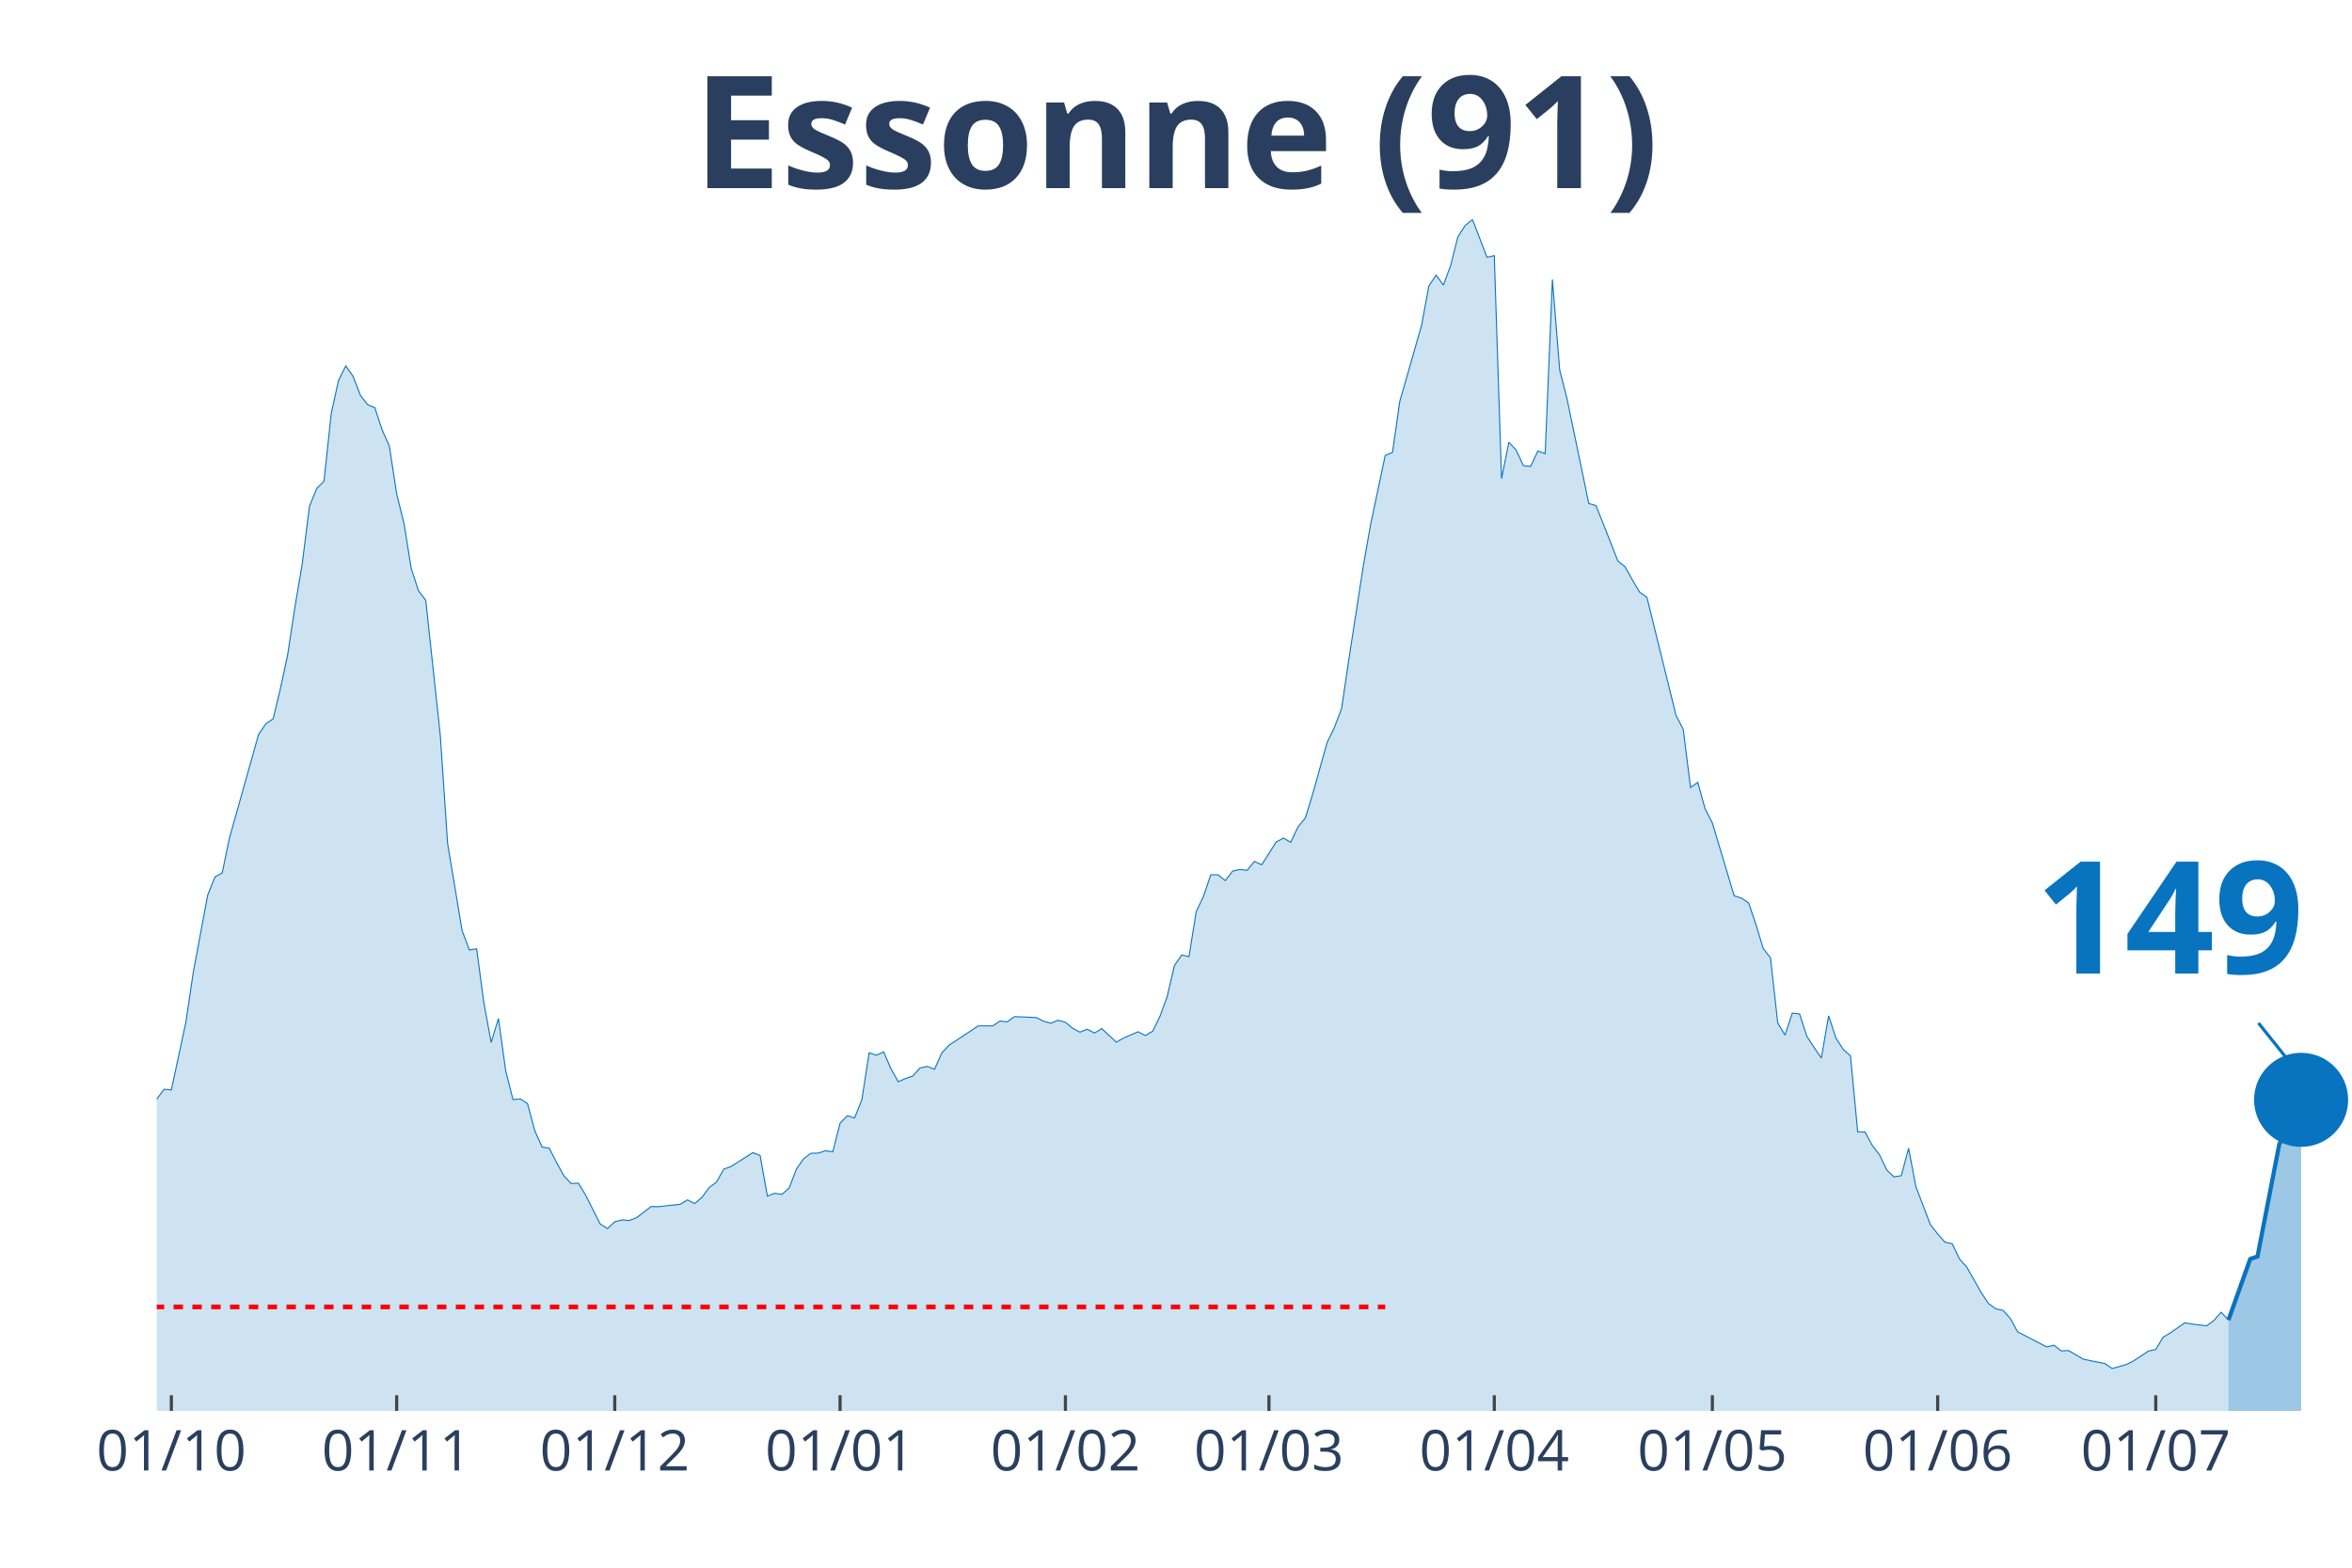
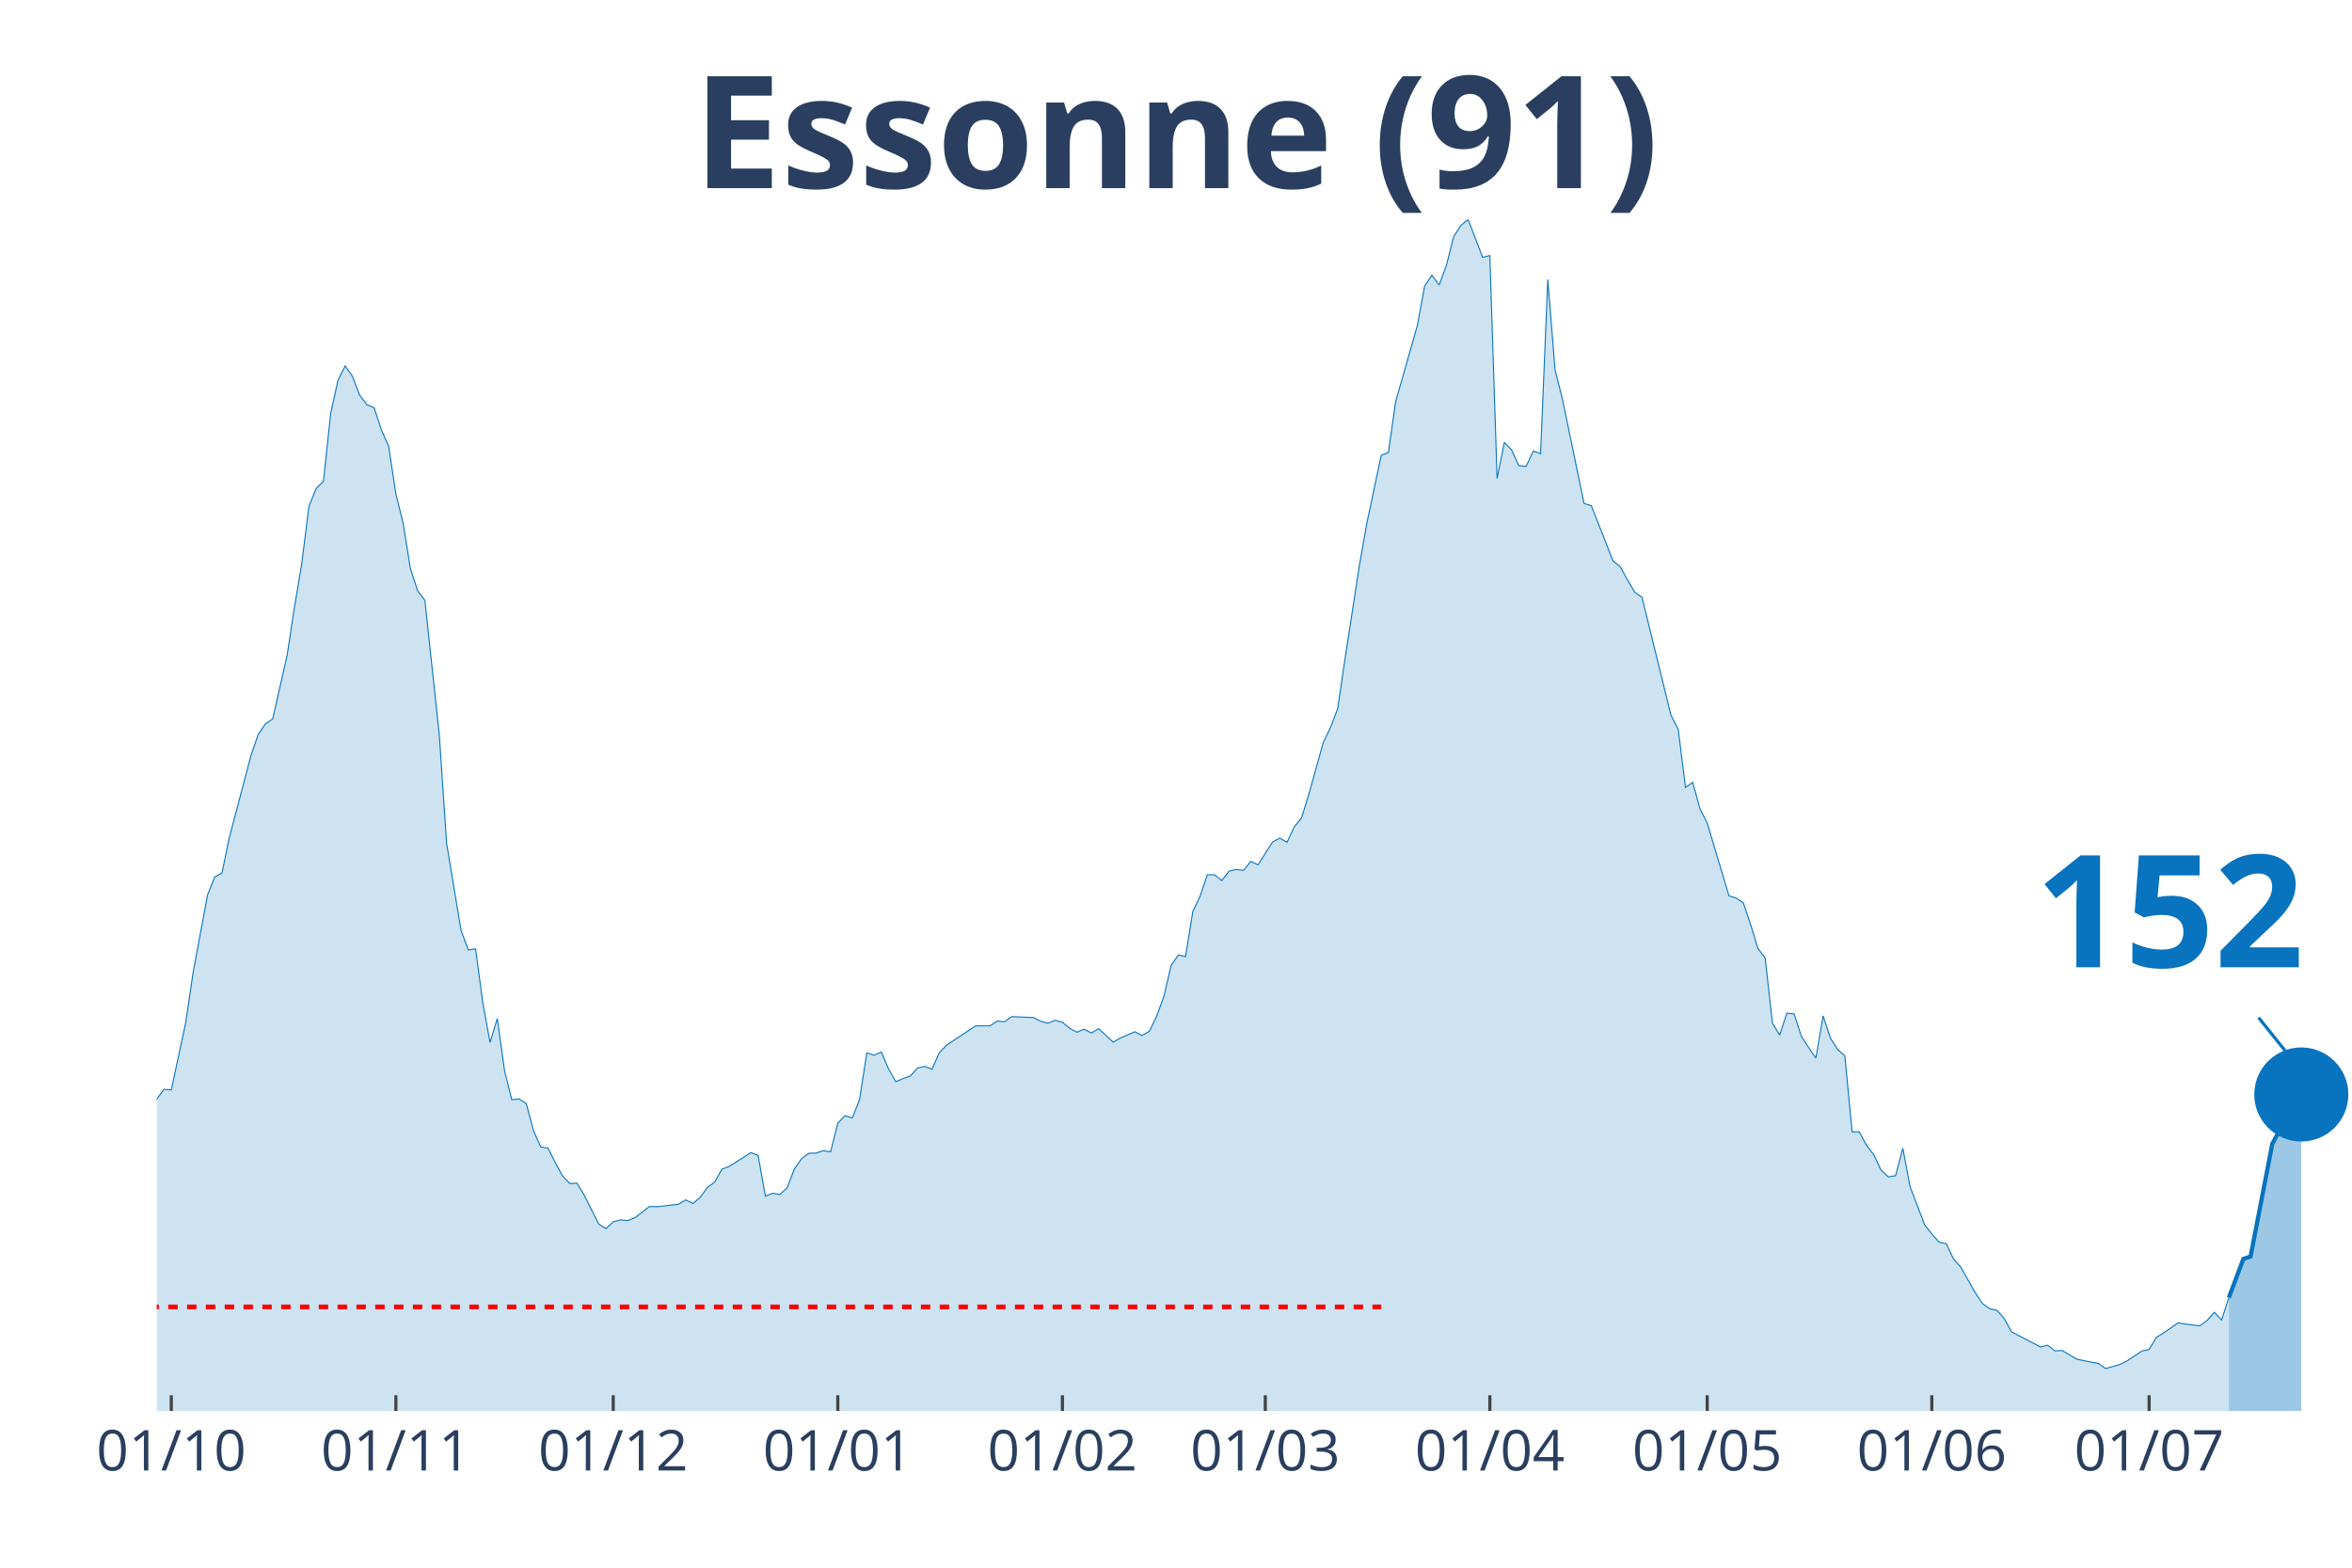
<svg xmlns="http://www.w3.org/2000/svg" class="main-svg" width="1125" height="750" style="" viewBox="0 0 750 500">
  <rect x="0" y="0" width="750" height="500" style="fill: rgb(0, 0, 0); fill-opacity: 0;" />
-   <defs id="defs-b61c29">
+   <defs id="defs-179869">
    <g class="clips">
-       <clipPath id="clipb61c29xyplot" class="plotclip">
+       <clipPath id="clip179869xyplot" class="plotclip">
        <rect width="700" height="380" />
      </clipPath>
-       <clipPath class="axesclip" id="clipb61c29x">
+       <clipPath class="axesclip" id="clip179869x">
        <rect x="50" y="0" width="700" height="500" />
      </clipPath>
-       <clipPath class="axesclip" id="clipb61c29y">
+       <clipPath class="axesclip" id="clip179869y">
        <rect x="0" y="70" width="750" height="380" />
      </clipPath>
-       <clipPath class="axesclip" id="clipb61c29xy">
+       <clipPath class="axesclip" id="clip179869xy">
        <rect x="50" y="70" width="700" height="380" />
      </clipPath>
    </g>
    <g class="gradients" />
  </defs>
  <g class="bglayer">
    <rect class="bg" x="50" y="70" width="700" height="380" style="fill: rgb(0, 0, 0); fill-opacity: 0; stroke-width: 0;" />
  </g>
  <g class="layer-below">
    <g class="imagelayer" />
    <g class="shapelayer" />
  </g>
  <g class="cartesianlayer">
    <g class="subplot xy">
      <g class="layer-subplot">
        <g class="shapelayer" />
        <g class="imagelayer" />
      </g>
      <g class="gridlayer">
        <g class="x">
-           <path class="xgrid crisp" transform="translate(54.64,0)" d="M0,70v380" style="stroke: rgb(255, 255, 255); stroke-opacity: 1; stroke-width: 1px;" />
-           <path class="xgrid crisp" transform="translate(126.49,0)" d="M0,70v380" style="stroke: rgb(255, 255, 255); stroke-opacity: 1; stroke-width: 1px;" />
-           <path class="xgrid crisp" transform="translate(196.03,0)" d="M0,70v380" style="stroke: rgb(255, 255, 255); stroke-opacity: 1; stroke-width: 1px;" />
-           <path class="xgrid crisp" transform="translate(267.88,0)" d="M0,70v380" style="stroke: rgb(255, 255, 255); stroke-opacity: 1; stroke-width: 1px;" />
-           <path class="xgrid crisp" transform="translate(339.74,0)" d="M0,70v380" style="stroke: rgb(255, 255, 255); stroke-opacity: 1; stroke-width: 1px;" />
-           <path class="xgrid crisp" transform="translate(404.64,0)" d="M0,70v380" style="stroke: rgb(255, 255, 255); stroke-opacity: 1; stroke-width: 1px;" />
-           <path class="xgrid crisp" transform="translate(476.49,0)" d="M0,70v380" style="stroke: rgb(255, 255, 255); stroke-opacity: 1; stroke-width: 1px;" />
-           <path class="xgrid crisp" transform="translate(546.03,0)" d="M0,70v380" style="stroke: rgb(255, 255, 255); stroke-opacity: 1; stroke-width: 1px;" />
-           <path class="xgrid crisp" transform="translate(617.88,0)" d="M0,70v380" style="stroke: rgb(255, 255, 255); stroke-opacity: 1; stroke-width: 1px;" />
-           <path class="xgrid crisp" transform="translate(687.42,0)" d="M0,70v380" style="stroke: rgb(255, 255, 255); stroke-opacity: 1; stroke-width: 1px;" />
+           <path class="xgrid crisp" transform="translate(54.62,0)" d="M0,70v380" style="stroke: rgb(255, 255, 255); stroke-opacity: 1; stroke-width: 1px;" />
+           <path class="xgrid crisp" transform="translate(126.24,0)" d="M0,70v380" style="stroke: rgb(255, 255, 255); stroke-opacity: 1; stroke-width: 1px;" />
+           <path class="xgrid crisp" transform="translate(195.54,0)" d="M0,70v380" style="stroke: rgb(255, 255, 255); stroke-opacity: 1; stroke-width: 1px;" />
+           <path class="xgrid crisp" transform="translate(267.16,0)" d="M0,70v380" style="stroke: rgb(255, 255, 255); stroke-opacity: 1; stroke-width: 1px;" />
+           <path class="xgrid crisp" transform="translate(338.78,0)" d="M0,70v380" style="stroke: rgb(255, 255, 255); stroke-opacity: 1; stroke-width: 1px;" />
+           <path class="xgrid crisp" transform="translate(403.47,0)" d="M0,70v380" style="stroke: rgb(255, 255, 255); stroke-opacity: 1; stroke-width: 1px;" />
+           <path class="xgrid crisp" transform="translate(475.08,0)" d="M0,70v380" style="stroke: rgb(255, 255, 255); stroke-opacity: 1; stroke-width: 1px;" />
+           <path class="xgrid crisp" transform="translate(544.39,0)" d="M0,70v380" style="stroke: rgb(255, 255, 255); stroke-opacity: 1; stroke-width: 1px;" />
+           <path class="xgrid crisp" transform="translate(616.01,0)" d="M0,70v380" style="stroke: rgb(255, 255, 255); stroke-opacity: 1; stroke-width: 1px;" />
+           <path class="xgrid crisp" transform="translate(685.31,0)" d="M0,70v380" style="stroke: rgb(255, 255, 255); stroke-opacity: 1; stroke-width: 1px;" />
        </g>
        <g class="y" />
      </g>
      <g class="zerolinelayer" />
      <path class="xlines-below" />
      <path class="ylines-below" />
      <g class="overlines-below" />
      <g class="xaxislayer-below" />
      <g class="yaxislayer-below" />
      <g class="overaxes-below" />
-       <g class="plot" transform="translate(50, 70)" clip-path="url('#clipb61c29xyplot')">
+       <g class="plot" transform="translate(50, 70)" clip-path="url('#clip179869xyplot')">
        <g class="scatterlayer mlayer">
-           <g class="trace scatter trace933010" style="stroke-miterlimit: 2;">
+           <g class="trace scatter trace881c4b" style="stroke-miterlimit: 2;">
            <g class="fills">
              <g>
-                 <path class="js-fill" d="M660.6,380L-315.23,380L-315.23,371.56L-296.69,376.18L-294.37,375.58L-273.51,375.93L-271.19,376.03L-245.7,377.39L-243.38,377.59L-192.38,376.23L-190.07,376.18L-171.52,373.26L-169.21,371.46L-139.07,364.82L-136.75,363.31L-118.21,358.08L-115.89,355.97L-104.3,354.67L-101.99,352.81L-92.72,350.95L-90.4,347.08L-78.81,334.36L-76.49,334.36L-64.9,325.66L-62.58,324.91L-60.26,325.01L-57.95,323.15L-53.31,320.13L-50.99,316.01L-48.68,313.5L-46.36,313.8L-44.04,313.5L-41.72,311.34L-37.09,307.82L-34.77,308.78L-32.45,305.16L-30.13,303.85L-27.81,303.95L-25.5,298.62L-18.54,287.26L-16.23,289.37L-11.59,288.72L-9.27,290.58L-6.95,289.93L-4.64,292.64L-2.32,288.87L0,280.53L2.32,277.41L4.64,277.61L9.27,256.05L11.59,240.37L16.23,215.48L18.54,209.7L20.86,208.4L23.18,197.24L32.45,164.26L34.77,160.85L37.09,159.29L39.4,149.69L41.72,138.88L44.04,123.65L46.36,109.93L48.68,91.48L50.99,85.8L53.31,83.49L55.63,61.88L57.95,51.32L60.26,46.7L62.58,50.01L64.9,56.04L67.22,59.06L69.54,60.07L71.85,67.1L74.17,72.33L76.49,87.56L78.81,96.86L81.13,111.29L83.44,118.42L85.76,121.44L90.4,164.52L92.72,198.95L97.35,226.79L99.67,232.98L101.99,232.62L104.3,249.87L106.62,262.48L108.94,254.84L111.26,271.53L113.58,280.73L115.89,280.48L118.21,281.98L120.53,290.63L122.85,295.81L125.17,296.21L127.48,300.78L129.8,305.01L132.12,307.47L134.44,307.37L136.75,311.19L141.39,320.39L143.71,321.84L146.03,319.68L148.34,319.08L150.66,319.28L152.98,318.38L157.62,314.81L159.93,314.86L166.89,314.1L169.21,312.7L171.52,313.85L173.84,311.89L176.16,308.72L178.48,307.02L180.79,302.89L183.11,302.04L190.07,297.62L192.38,298.52L194.7,311.49L197.02,310.58L199.34,310.94L201.66,308.88L203.97,302.84L206.29,299.53L208.61,297.82L210.93,297.77L213.25,297.01L215.56,297.37L217.88,288.22L220.2,285.85L222.52,286.56L224.83,280.73L227.15,265.8L229.47,266.55L231.79,265.5L234.11,270.88L236.42,275L238.74,273.99L241.06,273.19L243.38,270.62L245.7,270.12L248.01,271.03L250.33,265.8L252.65,263.34L259.6,258.76L261.92,257.2L266.56,257.2L268.87,255.65L271.19,255.9L273.51,254.24L280.46,254.54L282.78,255.7L285.1,256.35L287.42,255.39L289.74,256.05L292.05,257.96L294.37,259.21L296.69,258.26L299.01,259.47L301.32,258.06L305.96,262.38L308.28,261.07L312.91,259.06L315.23,260.27L317.55,258.91L319.87,254.19L322.19,247.85L324.5,237.95L326.82,234.58L329.14,235.09L331.46,220.71L333.77,215.89L336.09,209L338.41,209L340.73,210.86L343.05,207.84L345.36,207.29L347.68,207.59L350,204.73L352.32,205.83L356.95,198.54L359.27,197.29L361.59,198.65L363.91,193.72L366.23,190.9L368.54,183.42L373.18,166.83L375.5,162.05L377.81,155.97L380.13,140.24L384.77,110.23L387.09,97.11L391.72,75.25L394.04,74.29L396.36,58.01L398.68,49.96L403.31,33.73L405.63,21.21L407.95,17.74L410.26,20.91L412.58,14.68L414.9,5.48L417.22,1.91L419.54,0L424.17,12.06L426.49,11.51L428.81,82.63L431.13,71.07L433.44,73.49L435.76,78.51L438.08,78.76L440.4,73.84L442.72,74.69L445.03,19.15L447.35,48L449.67,57.1L456.62,90.58L458.94,91.28L463.58,102.99L465.89,108.92L468.21,110.78L470.53,114.96L472.85,118.88L475.17,120.53L484.44,158.13L486.75,162.61L489.07,181.15L491.39,179.54L493.71,187.94L496.03,192.46L502.98,215.69L505.3,216.44L507.62,218L509.93,224.88L512.25,232.52L514.57,235.49L516.89,256.3L519.21,260.12L521.52,253.13L523.84,253.38L526.16,260.52L528.48,264.09L530.79,267.46L533.11,253.99L535.43,261.07L537.75,264.69L540.07,266.75L542.38,290.98L544.7,291.03L547.02,295.3L549.34,298.32L551.66,303.2L553.97,305.36L556.29,304.96L558.61,296.21L560.93,308.47L565.56,320.59L567.88,323.55L570.2,326.17L572.52,326.67L574.83,331.54L577.15,334.11L581.79,342.3L584.11,345.77L586.42,347.43L588.74,347.93L591.06,350.54L593.38,354.77L602.65,359.59L604.97,359.04L607.28,360.85L609.6,360.75L614.24,363.46L616.56,363.97L621.19,364.87L623.51,366.48L628.15,365.17L630.46,363.97L635.1,360.9L637.42,360.4L639.74,356.53L642.05,355.12L646.69,351.9L649.01,352.3L653.64,352.86L655.96,351.15L658.28,348.53L660.6,351" style="fill: rgb(8, 115, 191); fill-opacity: 0.2; stroke-width: 0;" />
+                 <path class="js-fill" d="M660.73,380L-314.19,380L-314.19,371.56L-295.71,376.18L-293.4,375.58L-272.61,375.93L-270.3,376.03L-244.88,377.39L-242.57,377.59L-194.06,376.33L-191.75,376.23L-173.27,374.92L-170.96,373.26L-164.03,370.55L-161.72,370.2L-147.85,367.23L-145.54,366.28L-136.3,363.31L-133.99,362.91L-117.82,358.08L-115.51,355.97L-103.96,354.67L-101.65,352.81L-92.41,350.95L-90.1,347.08L-78.55,334.36L-76.24,334.36L-64.69,325.66L-62.38,324.91L-60.07,325.01L-57.76,323.15L-53.14,320.13L-50.83,316.01L-48.51,313.5L-46.2,313.8L-43.89,313.5L-41.58,311.34L-36.96,307.82L-34.65,308.78L-32.34,305.16L-30.03,303.85L-27.72,303.95L-25.41,298.62L-18.48,287.26L-16.17,289.37L-11.55,288.72L-9.24,290.58L-6.93,289.93L-4.62,292.64L-2.31,288.87L0,280.53L2.31,277.41L4.62,277.61L9.24,256.05L11.55,240.37L16.17,215.48L18.48,209.7L20.79,208.4L23.1,197.24L30.03,170.95L32.34,164.26L34.65,160.85L36.96,159.29L41.58,138.88L43.89,123.65L46.2,109.93L48.51,91.48L50.83,85.8L53.14,83.49L55.45,61.88L57.76,51.32L60.07,46.7L62.38,50.01L64.69,56.04L67,59.06L69.31,60.07L71.62,67.1L73.93,72.33L76.24,87.56L78.55,96.86L80.86,111.29L83.17,118.42L85.48,121.44L90.1,164.52L92.41,198.95L97.03,226.79L99.34,232.98L101.65,232.62L103.96,249.87L106.27,262.48L108.58,254.84L110.89,271.53L113.2,280.73L115.51,280.48L117.82,281.98L120.13,290.63L122.44,295.81L124.75,296.21L127.06,300.78L129.37,305.01L131.68,307.47L133.99,307.37L136.3,311.19L140.92,320.39L143.23,321.84L145.54,319.68L147.85,319.08L150.17,319.28L152.48,318.38L157.1,314.81L159.41,314.86L166.34,314.1L168.65,312.7L170.96,313.85L173.27,311.89L175.58,308.72L177.89,307.02L180.2,302.89L182.51,302.04L189.44,297.62L191.75,298.52L194.06,311.49L196.37,310.58L198.68,310.94L200.99,308.88L203.3,302.84L205.61,299.53L207.92,297.82L210.23,297.77L212.54,297.01L214.85,297.37L217.16,288.22L219.47,285.85L221.78,286.56L224.09,280.73L226.4,265.8L228.71,266.55L231.02,265.5L233.33,270.88L235.64,275L237.95,273.99L240.26,273.19L242.57,270.62L244.88,270.12L247.19,271.03L249.5,265.8L251.82,263.34L258.75,258.76L261.06,257.2L265.68,257.2L267.99,255.65L270.3,255.9L272.61,254.24L279.54,254.54L281.85,255.7L284.16,256.35L286.47,255.39L288.78,256.05L291.09,257.96L293.4,259.21L295.71,258.26L298.02,259.47L300.33,258.06L304.95,262.38L307.26,261.07L311.88,259.06L314.19,260.27L316.5,258.91L318.81,254.19L321.12,247.85L323.43,237.95L325.74,234.58L328.05,235.09L330.36,220.71L332.67,215.89L334.98,209L337.29,209L339.6,210.86L341.91,207.84L344.22,207.29L346.53,207.59L348.84,204.73L351.16,205.83L355.78,198.54L358.09,197.29L360.4,198.65L362.71,193.72L365.02,190.9L367.33,183.42L371.95,166.83L374.26,162.05L376.57,155.97L378.88,140.24L383.5,110.23L385.81,97.11L390.43,75.25L392.74,74.29L395.05,58.01L397.36,49.96L401.98,33.73L404.29,21.21L406.6,17.74L408.91,20.91L411.22,14.68L413.53,5.48L415.84,1.91L418.15,0L422.77,12.06L425.08,11.51L427.39,82.63L429.7,71.07L432.01,73.49L434.32,78.51L436.63,78.76L438.94,73.84L441.25,74.69L443.56,19.15L445.87,48L448.18,57.1L455.12,90.58L457.43,91.28L462.05,102.99L464.36,108.92L466.67,110.78L468.98,114.96L471.29,118.88L473.6,120.53L482.84,158.13L485.15,162.61L487.46,181.15L489.77,179.54L492.08,187.94L494.39,192.46L501.32,215.69L503.63,216.44L505.94,218L508.25,224.88L510.56,232.52L512.87,235.49L515.18,256.3L517.49,260.12L519.8,253.13L522.11,253.38L524.42,260.52L526.73,264.09L529.04,267.46L531.35,253.99L533.66,261.07L535.97,264.69L538.28,266.75L540.59,290.98L542.9,291.03L545.21,295.3L547.52,298.32L549.83,303.2L552.15,305.36L554.46,304.96L556.77,296.21L559.08,308.47L563.7,320.59L566.01,323.55L568.32,326.17L570.63,326.67L572.94,331.54L575.25,334.11L579.87,342.3L582.18,345.77L584.49,347.43L586.8,347.93L589.11,350.54L591.42,354.77L600.66,359.59L602.97,359.04L605.28,360.85L607.59,360.75L612.21,363.46L614.52,363.97L619.14,364.87L621.45,366.48L626.07,365.17L628.38,363.97L633,360.9L635.31,360.4L637.62,356.53L639.93,355.12L644.55,351.9L646.86,352.3L651.49,352.86L653.8,351.15L656.11,348.53L658.42,351L660.73,343.86" style="fill: rgb(8, 115, 191); fill-opacity: 0.2; stroke-width: 0;" />
              </g>
            </g>
            <g class="errorbars" />
            <g class="lines">
-               <path class="js-line" d="M-315.23,371.56L-296.69,376.18L-294.37,375.58L-273.51,375.93L-271.19,376.03L-245.7,377.39L-243.38,377.59L-192.38,376.23L-190.07,376.18L-171.52,373.26L-169.21,371.46L-139.07,364.82L-136.75,363.31L-118.21,358.08L-115.89,355.97L-104.3,354.67L-101.99,352.81L-92.72,350.95L-90.4,347.08L-78.81,334.36L-76.49,334.36L-64.9,325.66L-62.58,324.91L-60.26,325.01L-57.95,323.15L-53.31,320.13L-50.99,316.01L-48.68,313.5L-46.36,313.8L-44.04,313.5L-41.72,311.34L-37.09,307.82L-34.77,308.78L-32.45,305.16L-30.13,303.85L-27.81,303.95L-25.5,298.62L-18.54,287.26L-16.23,289.37L-11.59,288.72L-9.27,290.58L-6.95,289.93L-4.64,292.64L-2.32,288.87L0,280.53L2.32,277.41L4.64,277.61L9.27,256.05L11.59,240.37L16.23,215.48L18.54,209.7L20.86,208.4L23.18,197.24L32.45,164.26L34.77,160.85L37.09,159.29L39.4,149.69L41.72,138.88L44.04,123.65L46.36,109.93L48.68,91.48L50.99,85.8L53.31,83.49L55.63,61.88L57.95,51.32L60.26,46.7L62.58,50.01L64.9,56.04L67.22,59.06L69.54,60.07L71.85,67.1L74.17,72.33L76.49,87.56L78.81,96.86L81.13,111.29L83.44,118.42L85.76,121.44L90.4,164.52L92.72,198.95L97.35,226.79L99.67,232.98L101.99,232.62L104.3,249.87L106.62,262.48L108.94,254.84L111.26,271.53L113.58,280.73L115.89,280.48L118.21,281.98L120.53,290.63L122.85,295.81L125.17,296.21L127.48,300.78L129.8,305.01L132.12,307.47L134.44,307.37L136.75,311.19L141.39,320.39L143.71,321.84L146.03,319.68L148.34,319.08L150.66,319.28L152.98,318.38L157.62,314.81L159.93,314.86L166.89,314.1L169.21,312.7L171.52,313.85L173.84,311.89L176.16,308.72L178.48,307.02L180.79,302.89L183.11,302.04L190.07,297.62L192.38,298.52L194.7,311.49L197.02,310.58L199.34,310.94L201.66,308.88L203.97,302.84L206.29,299.53L208.61,297.82L210.93,297.77L213.25,297.01L215.56,297.37L217.88,288.22L220.2,285.85L222.52,286.56L224.83,280.73L227.15,265.8L229.47,266.55L231.79,265.5L234.11,270.88L236.42,275L238.74,273.99L241.06,273.19L243.38,270.62L245.7,270.12L248.01,271.03L250.33,265.8L252.65,263.34L259.6,258.76L261.92,257.2L266.56,257.2L268.87,255.65L271.19,255.9L273.51,254.24L280.46,254.54L282.78,255.7L285.1,256.35L287.42,255.39L289.74,256.05L292.05,257.96L294.37,259.21L296.69,258.26L299.01,259.47L301.32,258.06L305.96,262.38L308.28,261.07L312.91,259.06L315.23,260.27L317.55,258.91L319.87,254.19L322.19,247.85L324.5,237.95L326.82,234.58L329.14,235.09L331.46,220.71L333.77,215.89L336.09,209L338.41,209L340.73,210.86L343.05,207.84L345.36,207.29L347.68,207.59L350,204.73L352.32,205.83L356.95,198.54L359.27,197.29L361.59,198.65L363.91,193.72L366.23,190.9L368.54,183.42L373.18,166.83L375.5,162.05L377.81,155.97L380.13,140.24L384.77,110.23L387.09,97.11L391.72,75.25L394.04,74.29L396.36,58.01L398.68,49.96L403.31,33.73L405.63,21.21L407.95,17.74L410.26,20.91L412.58,14.68L414.9,5.48L417.22,1.91L419.54,0L424.17,12.06L426.49,11.51L428.81,82.63L431.13,71.07L433.44,73.49L435.76,78.51L438.08,78.76L440.4,73.84L442.72,74.69L445.03,19.15L447.35,48L449.67,57.1L456.62,90.58L458.94,91.28L463.58,102.99L465.89,108.92L468.21,110.78L470.53,114.96L472.85,118.88L475.17,120.53L484.44,158.13L486.75,162.61L489.07,181.15L491.39,179.54L493.71,187.94L496.03,192.46L502.98,215.69L505.3,216.44L507.62,218L509.93,224.88L512.25,232.52L514.57,235.49L516.89,256.3L519.21,260.12L521.52,253.13L523.84,253.38L526.16,260.52L528.48,264.09L530.79,267.46L533.11,253.99L535.43,261.07L537.75,264.69L540.07,266.75L542.38,290.98L544.7,291.03L547.02,295.3L549.34,298.32L551.66,303.2L553.97,305.36L556.29,304.96L558.61,296.21L560.93,308.47L565.56,320.59L567.88,323.55L570.2,326.17L572.52,326.67L574.83,331.54L577.15,334.11L581.79,342.3L584.11,345.77L586.42,347.43L588.74,347.93L591.06,350.54L593.38,354.77L602.65,359.59L604.97,359.04L607.28,360.85L609.6,360.75L614.24,363.46L616.56,363.97L621.19,364.87L623.51,366.48L628.15,365.17L630.46,363.97L635.1,360.9L637.42,360.4L639.74,356.53L642.05,355.12L646.69,351.9L649.01,352.3L653.64,352.86L655.96,351.15L658.28,348.53L660.6,351" style="vector-effect: non-scaling-stroke; fill: none; stroke: rgb(8, 115, 191); stroke-opacity: 1; stroke-width: 0.5px; opacity: 1;" />
+               <path class="js-line" d="M-314.19,371.56L-295.71,376.18L-293.4,375.58L-272.61,375.93L-270.3,376.03L-244.88,377.39L-242.57,377.59L-194.06,376.33L-191.75,376.23L-173.27,374.92L-170.96,373.26L-164.03,370.55L-161.72,370.2L-147.85,367.23L-145.54,366.28L-136.3,363.31L-133.99,362.91L-117.82,358.08L-115.51,355.97L-103.96,354.67L-101.65,352.81L-92.41,350.95L-90.1,347.08L-78.55,334.36L-76.24,334.36L-64.69,325.66L-62.38,324.91L-60.07,325.01L-57.76,323.15L-53.14,320.13L-50.83,316.01L-48.51,313.5L-46.2,313.8L-43.89,313.5L-41.58,311.34L-36.96,307.82L-34.65,308.78L-32.34,305.16L-30.03,303.85L-27.72,303.95L-25.41,298.62L-18.48,287.26L-16.17,289.37L-11.55,288.72L-9.24,290.58L-6.93,289.93L-4.62,292.64L-2.31,288.87L0,280.53L2.31,277.41L4.62,277.61L9.24,256.05L11.55,240.37L16.17,215.48L18.48,209.7L20.79,208.4L23.1,197.24L30.03,170.95L32.34,164.26L34.65,160.85L36.96,159.29L41.58,138.88L43.89,123.65L46.2,109.93L48.51,91.48L50.83,85.8L53.14,83.49L55.45,61.88L57.76,51.32L60.07,46.7L62.38,50.01L64.69,56.04L67,59.06L69.31,60.07L71.62,67.1L73.93,72.33L76.24,87.56L78.55,96.86L80.86,111.29L83.17,118.42L85.48,121.44L90.1,164.52L92.41,198.95L97.03,226.79L99.34,232.98L101.65,232.62L103.96,249.87L106.27,262.48L108.58,254.84L110.89,271.53L113.2,280.73L115.51,280.48L117.82,281.98L120.13,290.63L122.44,295.81L124.75,296.21L127.06,300.78L129.37,305.01L131.68,307.47L133.99,307.37L136.3,311.19L140.92,320.39L143.23,321.84L145.54,319.68L147.85,319.08L150.17,319.28L152.48,318.38L157.1,314.81L159.41,314.86L166.34,314.1L168.65,312.7L170.96,313.85L173.27,311.89L175.58,308.72L177.89,307.02L180.2,302.89L182.51,302.04L189.44,297.62L191.75,298.52L194.06,311.49L196.37,310.58L198.68,310.94L200.99,308.88L203.3,302.84L205.61,299.53L207.92,297.82L210.23,297.77L212.54,297.01L214.85,297.37L217.16,288.22L219.47,285.85L221.78,286.56L224.09,280.73L226.4,265.8L228.71,266.55L231.02,265.5L233.33,270.88L235.64,275L237.95,273.99L240.26,273.19L242.57,270.62L244.88,270.12L247.19,271.03L249.5,265.8L251.82,263.34L258.75,258.76L261.06,257.2L265.68,257.2L267.99,255.65L270.3,255.9L272.61,254.24L279.54,254.54L281.85,255.7L284.16,256.35L286.47,255.39L288.78,256.05L291.09,257.96L293.4,259.21L295.71,258.26L298.02,259.47L300.33,258.06L304.95,262.38L307.26,261.07L311.88,259.06L314.19,260.27L316.5,258.91L318.81,254.19L321.12,247.85L323.43,237.95L325.74,234.58L328.05,235.09L330.36,220.71L332.67,215.89L334.98,209L337.29,209L339.6,210.86L341.91,207.84L344.22,207.29L346.53,207.59L348.84,204.73L351.16,205.83L355.78,198.54L358.09,197.29L360.4,198.65L362.71,193.72L365.02,190.9L367.33,183.42L371.95,166.83L374.26,162.05L376.57,155.97L378.88,140.24L383.5,110.23L385.81,97.11L390.43,75.25L392.74,74.29L395.05,58.01L397.36,49.96L401.98,33.73L404.29,21.21L406.6,17.74L408.91,20.91L411.22,14.68L413.53,5.48L415.84,1.91L418.15,0L422.77,12.06L425.08,11.51L427.39,82.63L429.7,71.07L432.01,73.49L434.32,78.51L436.63,78.76L438.94,73.84L441.25,74.69L443.56,19.15L445.87,48L448.18,57.1L455.12,90.58L457.43,91.28L462.05,102.99L464.36,108.92L466.67,110.78L468.98,114.96L471.29,118.88L473.6,120.53L482.84,158.13L485.15,162.61L487.46,181.15L489.77,179.54L492.08,187.94L494.39,192.46L501.32,215.69L503.63,216.44L505.94,218L508.25,224.88L510.56,232.52L512.87,235.49L515.18,256.3L517.49,260.12L519.8,253.13L522.11,253.38L524.42,260.52L526.73,264.09L529.04,267.46L531.35,253.99L533.66,261.07L535.97,264.69L538.28,266.75L540.59,290.98L542.9,291.03L545.21,295.3L547.52,298.32L549.83,303.2L552.15,305.36L554.46,304.96L556.77,296.21L559.08,308.47L563.7,320.59L566.01,323.55L568.32,326.17L570.63,326.67L572.94,331.54L575.25,334.11L579.87,342.3L582.18,345.77L584.49,347.43L586.8,347.93L589.11,350.54L591.42,354.77L600.66,359.59L602.97,359.04L605.28,360.85L607.59,360.75L612.21,363.46L614.52,363.97L619.14,364.87L621.45,366.48L626.07,365.17L628.38,363.97L633,360.9L635.31,360.4L637.62,356.53L639.93,355.12L644.55,351.9L646.86,352.3L651.49,352.86L653.8,351.15L656.11,348.53L658.42,351L660.73,343.86" style="vector-effect: non-scaling-stroke; fill: none; stroke: rgb(8, 115, 191); stroke-opacity: 1; stroke-width: 0.5px; opacity: 1;" />
            </g>
            <g class="points" />
            <g class="text" />
          </g>
-           <g class="trace scatter trace06a0fe" style="stroke-miterlimit: 2;">
+           <g class="trace scatter trace145730" style="stroke-miterlimit: 2;">
            <g class="fills">
              <g>
-                 <path class="js-fill" d="M683.77,380L660.6,380L660.6,351L667.55,331.54L669.87,330.74L676.82,294.9L679.14,290.68L681.46,283.84L683.77,280.78" style="fill: rgb(8, 115, 191); fill-opacity: 0.4; stroke-width: 0;" />
+                 <path class="js-fill" d="M683.83,380L660.73,380L660.73,343.86L665.35,331.54L667.66,330.74L674.59,294.8L676.9,290.53L679.21,283.64L681.52,280.53L683.83,279.07" style="fill: rgb(8, 115, 191); fill-opacity: 0.4; stroke-width: 0;" />
              </g>
            </g>
            <g class="errorbars" />
            <g class="lines">
-               <path class="js-line" d="M660.6,351L667.55,331.54L669.87,330.74L676.82,294.9L679.14,290.68L681.46,283.84L683.77,280.78" style="vector-effect: non-scaling-stroke; fill: none; stroke: rgb(8, 115, 191); stroke-opacity: 1; stroke-width: 2px; opacity: 1;" />
+               <path class="js-line" d="M660.73,343.86L665.35,331.54L667.66,330.74L674.59,294.8L676.9,290.53L679.21,283.64L681.52,280.53L683.83,279.07" style="vector-effect: non-scaling-stroke; fill: none; stroke: rgb(8, 115, 191); stroke-opacity: 1; stroke-width: 2px; opacity: 1;" />
            </g>
            <g class="points" />
            <g class="text" />
          </g>
-           <g class="trace scatter tracef547b0" style="stroke-miterlimit: 2; opacity: 1;">
+           <g class="trace scatter trace65e442" style="stroke-miterlimit: 2; opacity: 1;">
            <g class="fills" />
            <g class="errorbars" />
            <g class="lines" />
            <g class="points">
-               <path class="point" transform="translate(683.77,280.78)" d="M15,0A15,15 0 1,1 0,-15A15,15 0 0,1 15,0Z" style="opacity: 1; stroke-width: 0px; fill: rgb(8, 115, 191); fill-opacity: 1;" />
+               <path class="point" transform="translate(683.83,279.07)" d="M15,0A15,15 0 1,1 0,-15A15,15 0 0,1 15,0Z" style="opacity: 1; stroke-width: 0px; fill: rgb(8, 115, 191); fill-opacity: 1;" />
            </g>
            <g class="text" />
          </g>
        </g>
      </g>
      <g class="overplot" />
      <path class="xlines-above crisp" style="fill: none; stroke-width: 1px; stroke: rgb(0, 0, 0); stroke-opacity: 0;" d="" />
      <path class="ylines-above crisp" style="fill: none;" d="M0,0" />
      <g class="overlines-above" />
      <g class="xaxislayer-above">
-         <path class="xtick ticks crisp" d="M0,450v-5" transform="translate(54.64,0)" style="stroke: rgb(68, 68, 68); stroke-opacity: 1; stroke-width: 1px;" />
-         <path class="xtick ticks crisp" d="M0,450v-5" transform="translate(126.49,0)" style="stroke: rgb(68, 68, 68); stroke-opacity: 1; stroke-width: 1px;" />
-         <path class="xtick ticks crisp" d="M0,450v-5" transform="translate(196.03,0)" style="stroke: rgb(68, 68, 68); stroke-opacity: 1; stroke-width: 1px;" />
-         <path class="xtick ticks crisp" d="M0,450v-5" transform="translate(267.88,0)" style="stroke: rgb(68, 68, 68); stroke-opacity: 1; stroke-width: 1px;" />
-         <path class="xtick ticks crisp" d="M0,450v-5" transform="translate(339.74,0)" style="stroke: rgb(68, 68, 68); stroke-opacity: 1; stroke-width: 1px;" />
-         <path class="xtick ticks crisp" d="M0,450v-5" transform="translate(404.64,0)" style="stroke: rgb(68, 68, 68); stroke-opacity: 1; stroke-width: 1px;" />
-         <path class="xtick ticks crisp" d="M0,450v-5" transform="translate(476.49,0)" style="stroke: rgb(68, 68, 68); stroke-opacity: 1; stroke-width: 1px;" />
-         <path class="xtick ticks crisp" d="M0,450v-5" transform="translate(546.03,0)" style="stroke: rgb(68, 68, 68); stroke-opacity: 1; stroke-width: 1px;" />
-         <path class="xtick ticks crisp" d="M0,450v-5" transform="translate(617.88,0)" style="stroke: rgb(68, 68, 68); stroke-opacity: 1; stroke-width: 1px;" />
-         <path class="xtick ticks crisp" d="M0,450v-5" transform="translate(687.42,0)" style="stroke: rgb(68, 68, 68); stroke-opacity: 1; stroke-width: 1px;" />
+         <path class="xtick ticks crisp" d="M0,450v-5" transform="translate(54.62,0)" style="stroke: rgb(68, 68, 68); stroke-opacity: 1; stroke-width: 1px;" />
+         <path class="xtick ticks crisp" d="M0,450v-5" transform="translate(126.24,0)" style="stroke: rgb(68, 68, 68); stroke-opacity: 1; stroke-width: 1px;" />
+         <path class="xtick ticks crisp" d="M0,450v-5" transform="translate(195.54,0)" style="stroke: rgb(68, 68, 68); stroke-opacity: 1; stroke-width: 1px;" />
+         <path class="xtick ticks crisp" d="M0,450v-5" transform="translate(267.16,0)" style="stroke: rgb(68, 68, 68); stroke-opacity: 1; stroke-width: 1px;" />
+         <path class="xtick ticks crisp" d="M0,450v-5" transform="translate(338.78,0)" style="stroke: rgb(68, 68, 68); stroke-opacity: 1; stroke-width: 1px;" />
+         <path class="xtick ticks crisp" d="M0,450v-5" transform="translate(403.47,0)" style="stroke: rgb(68, 68, 68); stroke-opacity: 1; stroke-width: 1px;" />
+         <path class="xtick ticks crisp" d="M0,450v-5" transform="translate(475.08,0)" style="stroke: rgb(68, 68, 68); stroke-opacity: 1; stroke-width: 1px;" />
+         <path class="xtick ticks crisp" d="M0,450v-5" transform="translate(544.39,0)" style="stroke: rgb(68, 68, 68); stroke-opacity: 1; stroke-width: 1px;" />
+         <path class="xtick ticks crisp" d="M0,450v-5" transform="translate(616.01,0)" style="stroke: rgb(68, 68, 68); stroke-opacity: 1; stroke-width: 1px;" />
+         <path class="xtick ticks crisp" d="M0,450v-5" transform="translate(685.31,0)" style="stroke: rgb(68, 68, 68); stroke-opacity: 1; stroke-width: 1px;" />
        <g class="xtick">
-           <text text-anchor="middle" x="0" y="469" transform="translate(54.64,0)" style="font-family: 'Open Sans', verdana, arial, sans-serif; font-size: 18px; fill: rgb(42, 63, 95); fill-opacity: 1; white-space: pre;">01/10</text>
+           <text text-anchor="middle" x="0" y="469" transform="translate(54.62,0)" style="font-family: 'Open Sans', verdana, arial, sans-serif; font-size: 18px; fill: rgb(42, 63, 95); fill-opacity: 1; white-space: pre;">01/10</text>
        </g>
        <g class="xtick">
-           <text text-anchor="middle" x="0" y="469" transform="translate(126.49,0)" style="font-family: 'Open Sans', verdana, arial, sans-serif; font-size: 18px; fill: rgb(42, 63, 95); fill-opacity: 1; white-space: pre;">01/11</text>
+           <text text-anchor="middle" x="0" y="469" transform="translate(126.24,0)" style="font-family: 'Open Sans', verdana, arial, sans-serif; font-size: 18px; fill: rgb(42, 63, 95); fill-opacity: 1; white-space: pre;">01/11</text>
        </g>
        <g class="xtick">
-           <text text-anchor="middle" x="0" y="469" transform="translate(196.03,0)" style="font-family: 'Open Sans', verdana, arial, sans-serif; font-size: 18px; fill: rgb(42, 63, 95); fill-opacity: 1; white-space: pre;">01/12</text>
+           <text text-anchor="middle" x="0" y="469" transform="translate(195.54,0)" style="font-family: 'Open Sans', verdana, arial, sans-serif; font-size: 18px; fill: rgb(42, 63, 95); fill-opacity: 1; white-space: pre;">01/12</text>
        </g>
        <g class="xtick">
-           <text text-anchor="middle" x="0" y="469" transform="translate(267.88,0)" style="font-family: 'Open Sans', verdana, arial, sans-serif; font-size: 18px; fill: rgb(42, 63, 95); fill-opacity: 1; white-space: pre;">01/01</text>
+           <text text-anchor="middle" x="0" y="469" transform="translate(267.16,0)" style="font-family: 'Open Sans', verdana, arial, sans-serif; font-size: 18px; fill: rgb(42, 63, 95); fill-opacity: 1; white-space: pre;">01/01</text>
        </g>
        <g class="xtick">
-           <text text-anchor="middle" x="0" y="469" transform="translate(339.74,0)" style="font-family: 'Open Sans', verdana, arial, sans-serif; font-size: 18px; fill: rgb(42, 63, 95); fill-opacity: 1; white-space: pre;">01/02</text>
+           <text text-anchor="middle" x="0" y="469" transform="translate(338.78,0)" style="font-family: 'Open Sans', verdana, arial, sans-serif; font-size: 18px; fill: rgb(42, 63, 95); fill-opacity: 1; white-space: pre;">01/02</text>
        </g>
        <g class="xtick">
-           <text text-anchor="middle" x="0" y="469" transform="translate(404.64,0)" style="font-family: 'Open Sans', verdana, arial, sans-serif; font-size: 18px; fill: rgb(42, 63, 95); fill-opacity: 1; white-space: pre;">01/03</text>
+           <text text-anchor="middle" x="0" y="469" transform="translate(403.47,0)" style="font-family: 'Open Sans', verdana, arial, sans-serif; font-size: 18px; fill: rgb(42, 63, 95); fill-opacity: 1; white-space: pre;">01/03</text>
        </g>
        <g class="xtick">
-           <text text-anchor="middle" x="0" y="469" transform="translate(476.49,0)" style="font-family: 'Open Sans', verdana, arial, sans-serif; font-size: 18px; fill: rgb(42, 63, 95); fill-opacity: 1; white-space: pre;">01/04</text>
+           <text text-anchor="middle" x="0" y="469" transform="translate(475.08,0)" style="font-family: 'Open Sans', verdana, arial, sans-serif; font-size: 18px; fill: rgb(42, 63, 95); fill-opacity: 1; white-space: pre;">01/04</text>
        </g>
        <g class="xtick">
-           <text text-anchor="middle" x="0" y="469" transform="translate(546.03,0)" style="font-family: 'Open Sans', verdana, arial, sans-serif; font-size: 18px; fill: rgb(42, 63, 95); fill-opacity: 1; white-space: pre;">01/05</text>
+           <text text-anchor="middle" x="0" y="469" transform="translate(544.39,0)" style="font-family: 'Open Sans', verdana, arial, sans-serif; font-size: 18px; fill: rgb(42, 63, 95); fill-opacity: 1; white-space: pre;">01/05</text>
        </g>
        <g class="xtick">
-           <text text-anchor="middle" x="0" y="469" transform="translate(617.88,0)" style="font-family: 'Open Sans', verdana, arial, sans-serif; font-size: 18px; fill: rgb(42, 63, 95); fill-opacity: 1; white-space: pre;">01/06</text>
+           <text text-anchor="middle" x="0" y="469" transform="translate(616.01,0)" style="font-family: 'Open Sans', verdana, arial, sans-serif; font-size: 18px; fill: rgb(42, 63, 95); fill-opacity: 1; white-space: pre;">01/06</text>
        </g>
        <g class="xtick">
-           <text text-anchor="middle" x="0" y="469" transform="translate(687.42,0)" style="font-family: 'Open Sans', verdana, arial, sans-serif; font-size: 18px; fill: rgb(42, 63, 95); fill-opacity: 1; white-space: pre;">01/07</text>
+           <text text-anchor="middle" x="0" y="469" transform="translate(685.31,0)" style="font-family: 'Open Sans', verdana, arial, sans-serif; font-size: 18px; fill: rgb(42, 63, 95); fill-opacity: 1; white-space: pre;">01/07</text>
        </g>
      </g>
      <g class="yaxislayer-above" />
      <g class="overaxes-above" />
    </g>
  </g>
  <g class="polarlayer" />
  <g class="ternarylayer" />
  <g class="geolayer" />
  <g class="funnelarealayer" />
  <g class="pielayer" />
  <g class="treemaplayer" />
  <g class="sunburstlayer" />
  <g class="glimages" />
-   <defs id="topdefs-b61c29">
+   <defs id="topdefs-179869">
    <g class="clips" />
  </defs>
  <g class="layer-above">
    <g class="imagelayer" />
    <g class="shapelayer">
-       <path data-index="0" fill-rule="evenodd" d="M-1252.65,416.84L441.72,416.84" clip-path="url('#clipb61c29xy')" style="opacity: 1; stroke: rgb(255, 0, 0); stroke-opacity: 1; fill: rgb(0, 0, 0); fill-opacity: 0; stroke-dasharray: 3px, 3px; stroke-width: 1.5px;" />
+       <path data-index="0" fill-rule="evenodd" d="M-1248.35,416.84L440.43,416.84" clip-path="url('#clip179869xy')" style="opacity: 1; stroke: rgb(255, 0, 0); stroke-opacity: 1; fill: rgb(0, 0, 0); fill-opacity: 0; stroke-dasharray: 3px, 3px; stroke-width: 1.5px;" />
    </g>
  </g>
  <g class="infolayer">
    <g class="g-gtitle">
      <text class="gtitle" x="375" y="25" text-anchor="middle" dy="0.7em" style="font-family: 'Open Sans', verdana, arial, sans-serif; font-size: 50px; fill: rgb(42, 63, 95); opacity: 1; font-weight: normal; white-space: pre;">
        <tspan style="font-weight:bold">Essonne (91)</tspan>
      </text>
    </g>
    <g class="g-xtitle" />
    <g class="annotation" data-index="0" style="opacity: 1;">
-       <g class="annotation-text-g" transform="rotate(0,691.77,290.78)">
-         <g class="cursor-pointer" transform="translate(634, 255)">
+       <g class="annotation-text-g" transform="rotate(0,691.83,289.07)">
+         <g class="cursor-pointer" transform="translate(634, 253)">
          <rect class="bg" x="0.5" y="0.5" width="115" height="71" style="stroke-width: 1px; stroke: rgb(0, 0, 0); stroke-opacity: 0; fill: rgb(255, 255, 255); fill-opacity: 0.6;" />
          <text class="annotation-text" text-anchor="middle" x="57.812" y="55.5" style="font-family: 'Open Sans', verdana, arial, sans-serif; font-size: 50px; fill: rgb(8, 115, 191); fill-opacity: 1; white-space: pre;">
-             <tspan style="font-weight:bold">149 </tspan>
+             <tspan style="font-weight:bold">152 </tspan>
          </text>
        </g>
      </g>
      <g class="annotation-arrow-g" style="opacity: 1;">
-         <path d="M720.17,326.28L731.77,340.78" style="stroke-width: 1px; stroke: rgb(8, 115, 191); stroke-opacity: 1; stroke-dasharray: 0px, 0px, 18.569px, 18.569px;" />
+         <path d="M720.23,324.57L731.83,339.07" style="stroke-width: 1px; stroke: rgb(8, 115, 191); stroke-opacity: 1; stroke-dasharray: 0px, 0px, 18.569px, 18.569px;" />
      </g>
    </g>
  </g>
</svg>
